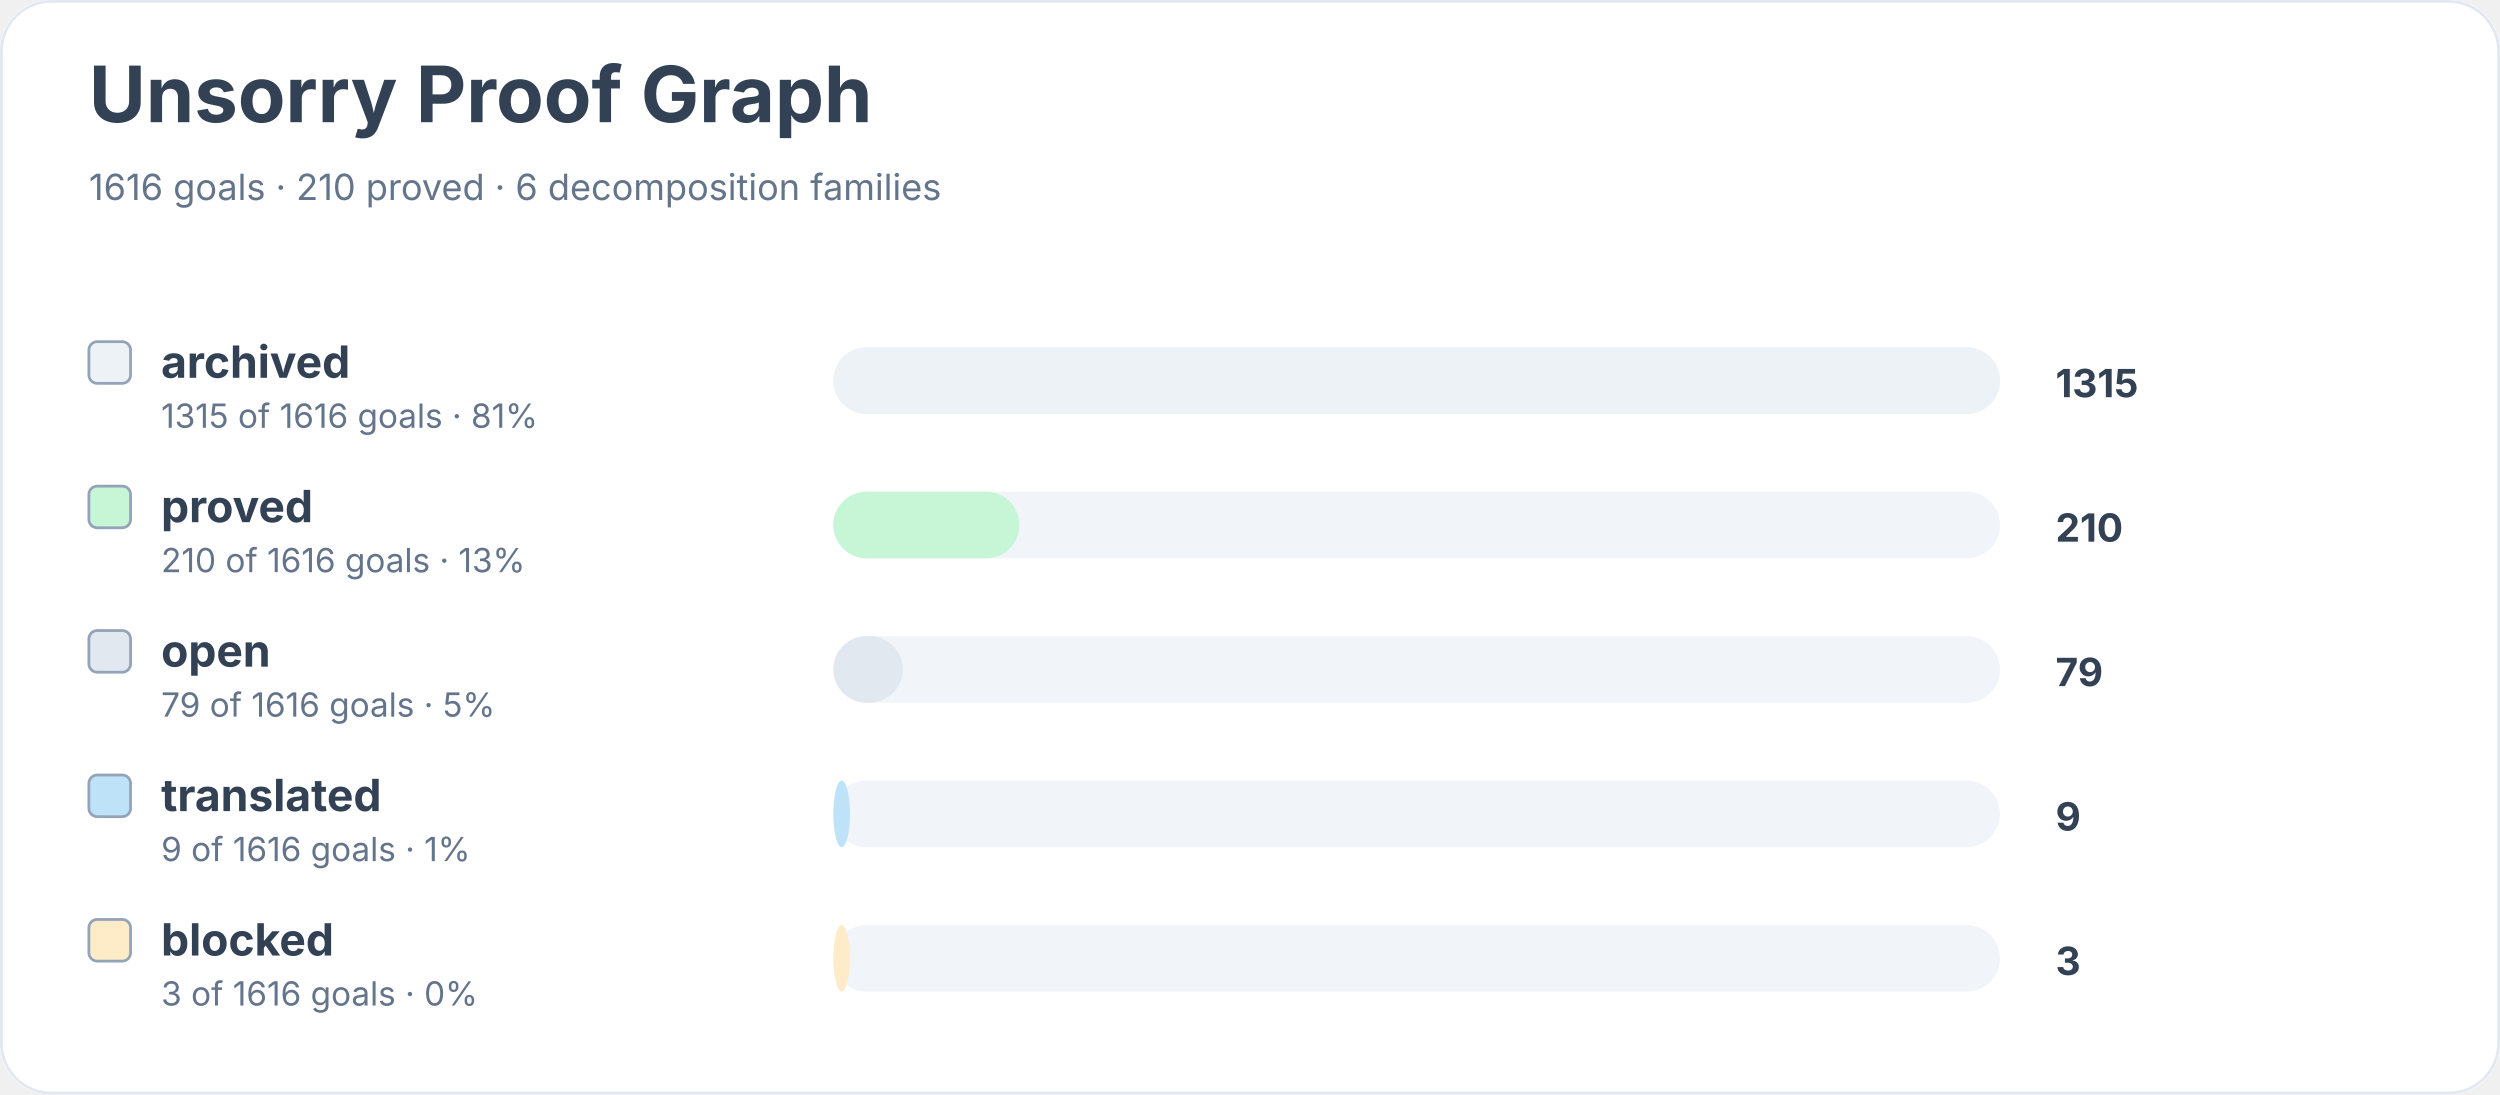
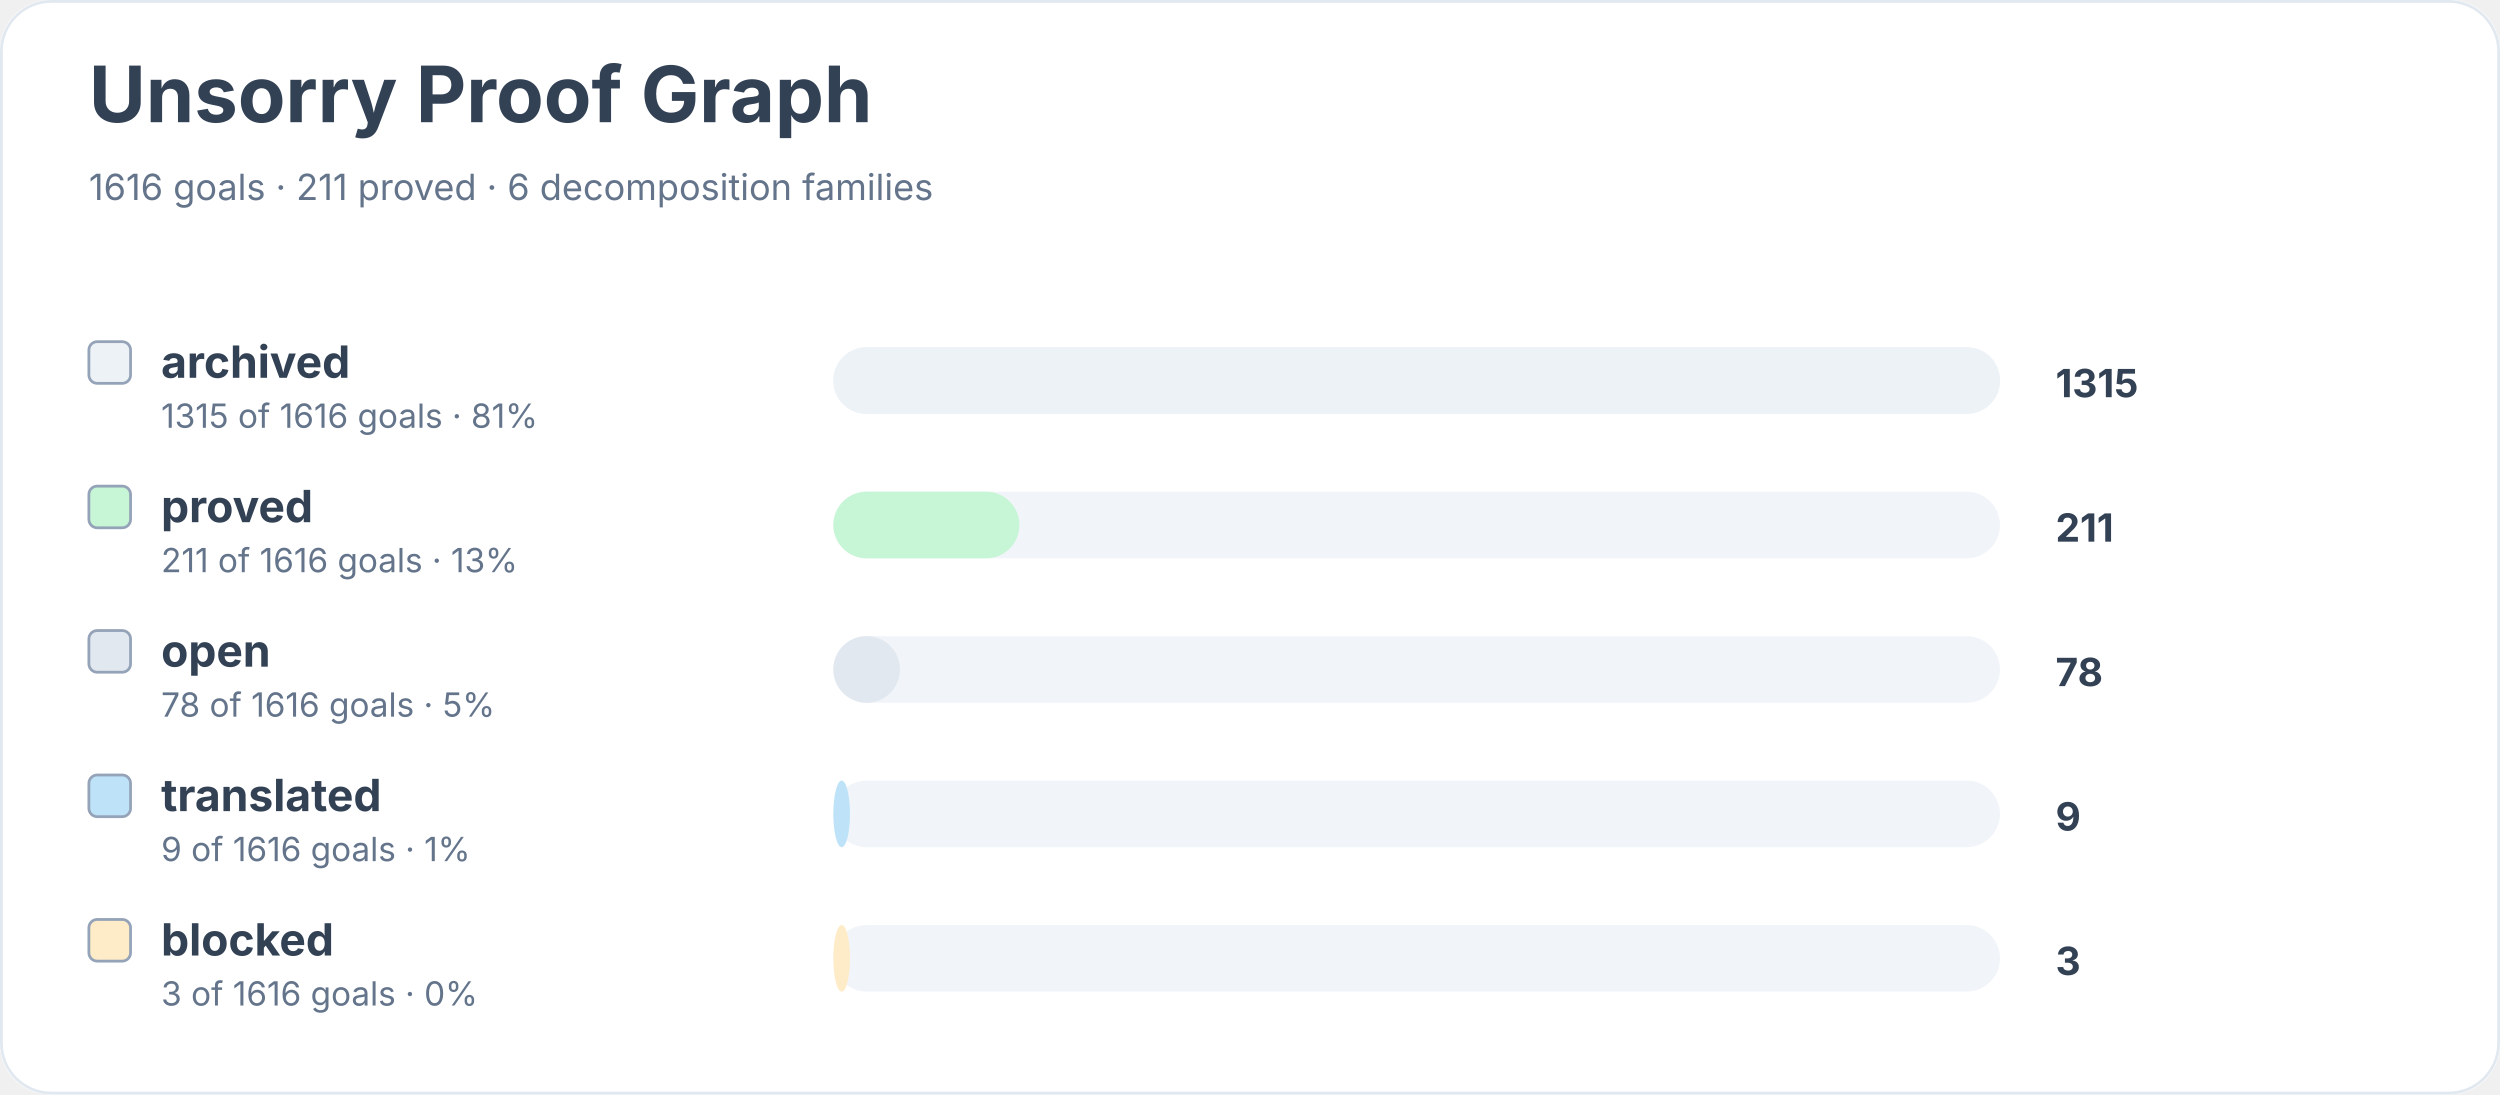
<svg xmlns="http://www.w3.org/2000/svg" width="900" height="394" viewBox="0 0 900 394" role="img" aria-labelledby="title desc">
  <rect width="900" height="100%" rx="18" fill="#ffffff" />
  <rect x="0.5" y="0.5" width="899" height="393" rx="18" fill="none" stroke="#e2e8f0" />
  <text x="32" y="44" font-family="Inter, system-ui, sans-serif" font-size="28" font-weight="700" fill="#334155">Unsorry Proof Graph</text>
-   <text x="32" y="72" font-family="Inter, system-ui, sans-serif" font-size="13" fill="#64748b">1616 goals · 210 proved · 6 decomposition families</text>
+   <text x="32" y="72" font-family="Inter, system-ui, sans-serif" font-size="13" fill="#64748b">1616 goals · 211 proved · 6 decomposition families</text>
  <rect x="32" y="123" width="15" height="15" rx="3" fill="#edf2f7" stroke="#94a3b8" />
  <text x="58" y="136" font-family="Inter, system-ui, sans-serif" font-size="16" font-weight="650" fill="#334155">archived</text>
  <text x="58" y="154" font-family="Inter, system-ui, sans-serif" font-size="12" fill="#64748b">1315 of 1616 goals · 81%</text>
  <rect x="300" y="125" width="420" height="24" rx="12" fill="#f1f5f9" />
  <rect x="300" y="125" width="420" height="24" rx="12" fill="#edf2f7" />
  <text x="740" y="143" font-family="Inter, system-ui, sans-serif" font-size="14" font-weight="700" fill="#334155">1315</text>
  <rect x="32" y="175" width="15" height="15" rx="3" fill="#c6f6d5" stroke="#94a3b8" />
  <text x="58" y="188" font-family="Inter, system-ui, sans-serif" font-size="16" font-weight="650" fill="#334155">proved</text>
-   <text x="58" y="206" font-family="Inter, system-ui, sans-serif" font-size="12" fill="#64748b">210 of 1616 goals · 13%</text>
+   <text x="58" y="206" font-family="Inter, system-ui, sans-serif" font-size="12" fill="#64748b">211 of 1616 goals · 13%</text>
  <rect x="300" y="177" width="420" height="24" rx="12" fill="#f1f5f9" />
  <rect x="300" y="177" width="67" height="24" rx="12" fill="#c6f6d5" />
-   <text x="740" y="195" font-family="Inter, system-ui, sans-serif" font-size="14" font-weight="700" fill="#334155">210</text>
+   <text x="740" y="195" font-family="Inter, system-ui, sans-serif" font-size="14" font-weight="700" fill="#334155">211</text>
  <rect x="32" y="227" width="15" height="15" rx="3" fill="#e2e8f0" stroke="#94a3b8" />
  <text x="58" y="240" font-family="Inter, system-ui, sans-serif" font-size="16" font-weight="650" fill="#334155">open</text>
-   <text x="58" y="258" font-family="Inter, system-ui, sans-serif" font-size="12" fill="#64748b">79 of 1616 goals · 5%</text>
+   <text x="58" y="258" font-family="Inter, system-ui, sans-serif" font-size="12" fill="#64748b">78 of 1616 goals · 5%</text>
  <rect x="300" y="229" width="420" height="24" rx="12" fill="#f1f5f9" />
-   <rect x="300" y="229" width="25" height="24" rx="12" fill="#e2e8f0" />
-   <text x="740" y="247" font-family="Inter, system-ui, sans-serif" font-size="14" font-weight="700" fill="#334155">79</text>
+   <rect x="300" y="229" width="24" height="24" rx="12" fill="#e2e8f0" />
+   <text x="740" y="247" font-family="Inter, system-ui, sans-serif" font-size="14" font-weight="700" fill="#334155">78</text>
  <rect x="32" y="279" width="15" height="15" rx="3" fill="#bee3f8" stroke="#94a3b8" />
  <text x="58" y="292" font-family="Inter, system-ui, sans-serif" font-size="16" font-weight="650" fill="#334155">translated</text>
  <text x="58" y="310" font-family="Inter, system-ui, sans-serif" font-size="12" fill="#64748b">9 of 1616 goals · 1%</text>
  <rect x="300" y="281" width="420" height="24" rx="12" fill="#f1f5f9" />
  <rect x="300" y="281" width="6" height="24" rx="12" fill="#bee3f8" />
  <text x="740" y="299" font-family="Inter, system-ui, sans-serif" font-size="14" font-weight="700" fill="#334155">9</text>
  <rect x="32" y="331" width="15" height="15" rx="3" fill="#feebc8" stroke="#94a3b8" />
  <text x="58" y="344" font-family="Inter, system-ui, sans-serif" font-size="16" font-weight="650" fill="#334155">blocked</text>
  <text x="58" y="362" font-family="Inter, system-ui, sans-serif" font-size="12" fill="#64748b">3 of 1616 goals · 0%</text>
  <rect x="300" y="333" width="420" height="24" rx="12" fill="#f1f5f9" />
  <rect x="300" y="333" width="6" height="24" rx="12" fill="#feebc8" />
  <text x="740" y="351" font-family="Inter, system-ui, sans-serif" font-size="14" font-weight="700" fill="#334155">3</text>
</svg>
